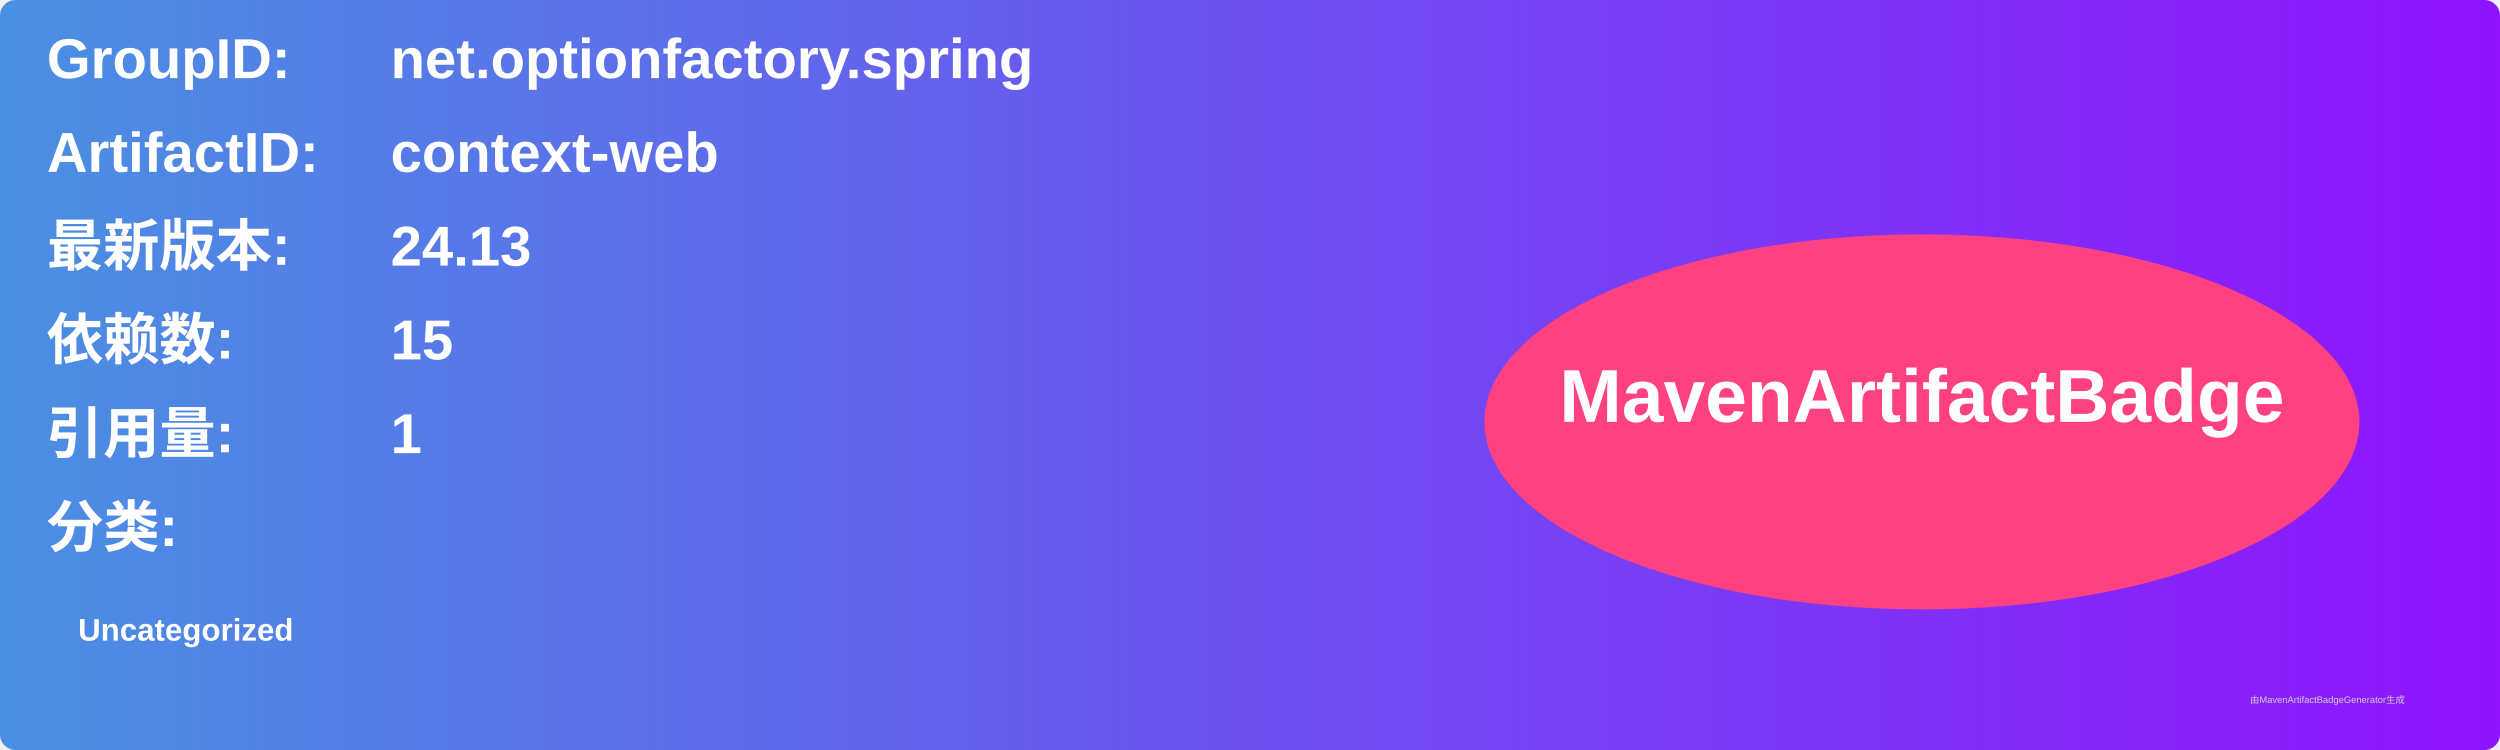
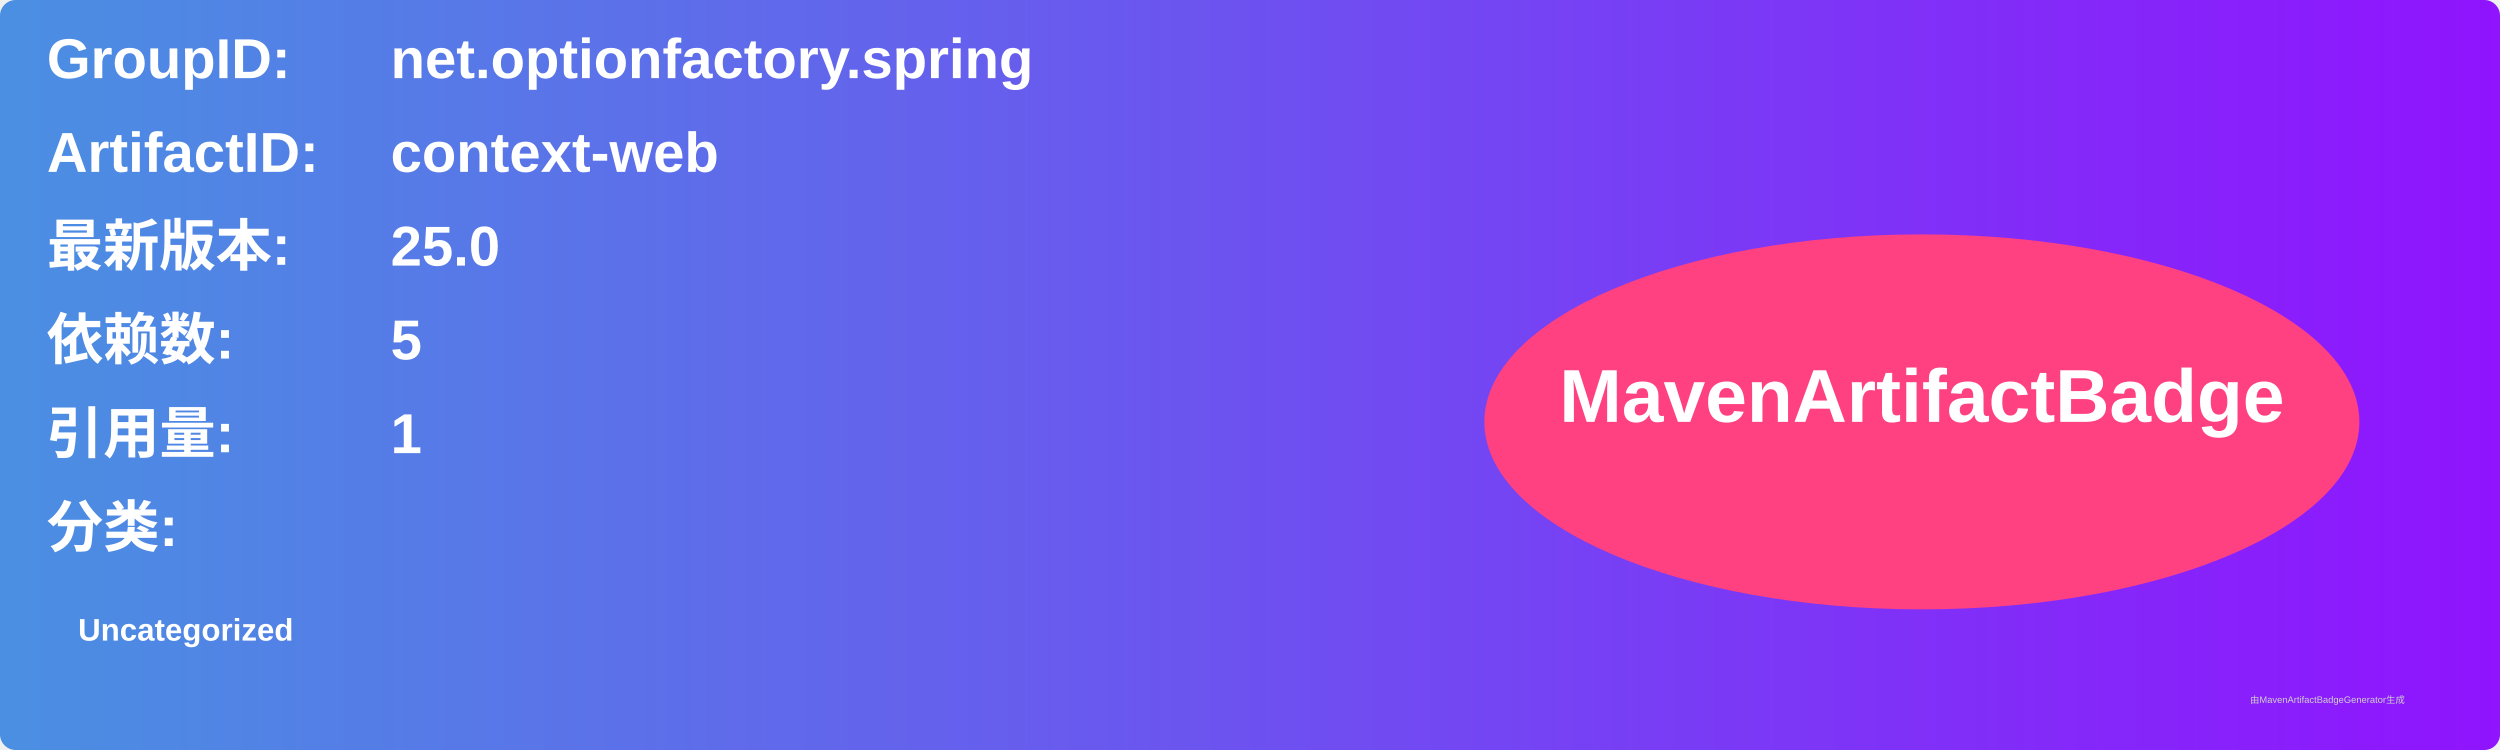
<svg xmlns="http://www.w3.org/2000/svg" width="800" height="240" viewBox="0 0 800 240">
  <linearGradient id="grad" x1="0%" y1="0%" x2="100%" y2="0%">
    <stop offset="0%" stop-color="#4a90e2" />
    <stop offset="100%" stop-color="#9013fe" />
  </linearGradient>
  <rect width="100%" height="100%" rx="5" ry="5" fill="url(#grad)" />
  <g transform="translate(15, 15)">
    <text x="0" y="10" font-family="Arial" font-size="18" fill="white" font-weight="bold" width="260">GroupID:</text>
    <text x="110" y="10" font-family="Arial" font-size="18" fill="white" font-weight="bold" width="460">net.optionfactory.spring</text>
    <text x="0" y="40" font-family="Arial" font-size="18" fill="white" font-weight="bold" width="260">ArtifactID:</text>
    <text x="110" y="40" font-family="Arial" font-size="18" fill="white" font-weight="bold" width="460">context-web</text>
    <text x="0" y="70" font-family="Arial" font-size="18" fill="white" font-weight="bold">最新版本:</text>
    <text x="110" y="70" font-family="Arial" font-size="18" fill="white" font-weight="bold">
-       <tspan font-weight="bold">24.13</tspan>
+       <tspan font-weight="bold">25.0</tspan>
    </text>
    <text x="0" y="100" font-family="Arial" font-size="18" fill="white" font-weight="bold">依赖数: </text>
    <text x="110" y="100" font-family="Arial" font-size="18" fill="white">
-       <tspan font-weight="bold">15</tspan>
+       <tspan font-weight="bold">5</tspan>
    </text>
    <text x="0" y="130" font-family="Arial" font-size="18" fill="white" font-weight="bold">引用量: </text>
    <text x="110" y="130" font-family="Arial" font-size="18" fill="white">
      <tspan font-weight="bold">1</tspan>
    </text>
    <text x="0" y="160" font-family="Arial" font-size="18" fill="white" font-weight="bold">分类:</text>
    <text x="10" y="190" font-family="Arial" font-size="10" fill="white">
      <tspan font-weight="bold">Uncategorized</tspan>
    </text>
    <ellipse cx="600" cy="120" rx="140" ry="60" fill="#ff4081" />
    <text x="600" y="120" text-anchor="middle" font-family="Arial" font-size="24" fill="white" font-weight="bold">MavenArtifactBadge</text>
  </g>
  <text x="720" y="225" font-family="Arial" font-size="3" fill="#d0d0d0">由MavenArtifactBadgeGenerator生成</text>
</svg>
